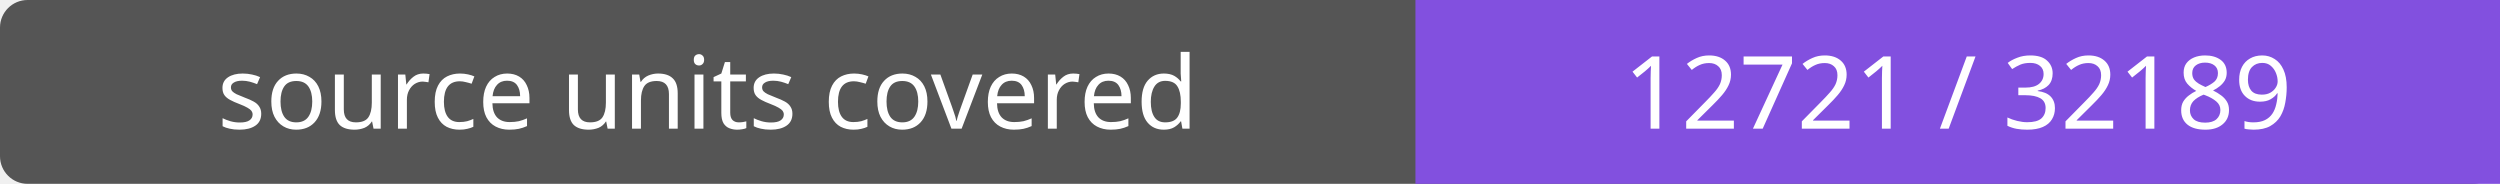
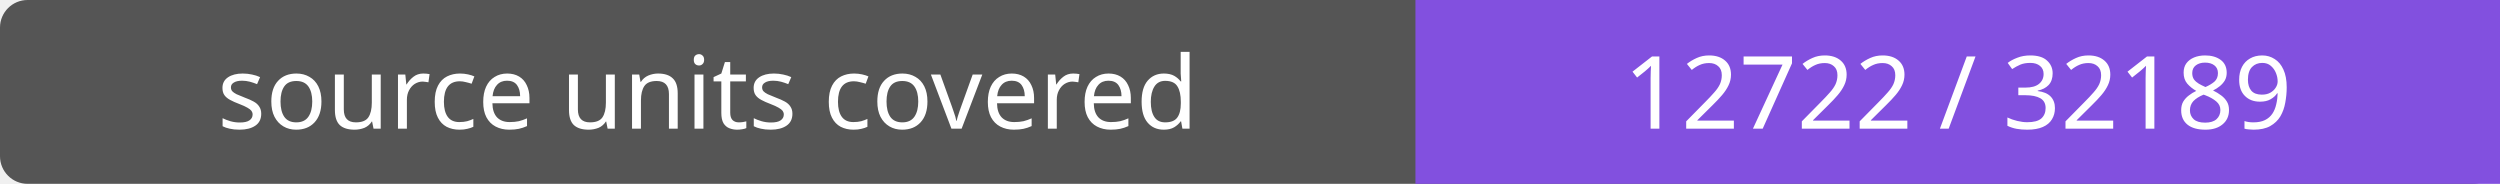
- <svg xmlns="http://www.w3.org/2000/svg" width="272" height="20" role="img" aria-label="source units covered: 12721 / 32189">
+ <svg xmlns="http://www.w3.org/2000/svg" width="272" height="20" role="img" aria-label="source units covered: 12722 / 32189">
  <rect width="272" height="20" rx="3" fill="#555" />
  <path fill="#8250df" d="M154 0h118v20H154z" />
  <g fill="#fff" text-anchor="middle" font-family="Verdana,sans-serif" font-size="11">
    <text x="77.0" y="14">source units covered</text>
-     <text x="213.0" y="14">12721 / 32189</text>
+     <text x="213.0" y="14">12722 / 32189</text>
  </g>
</svg>
